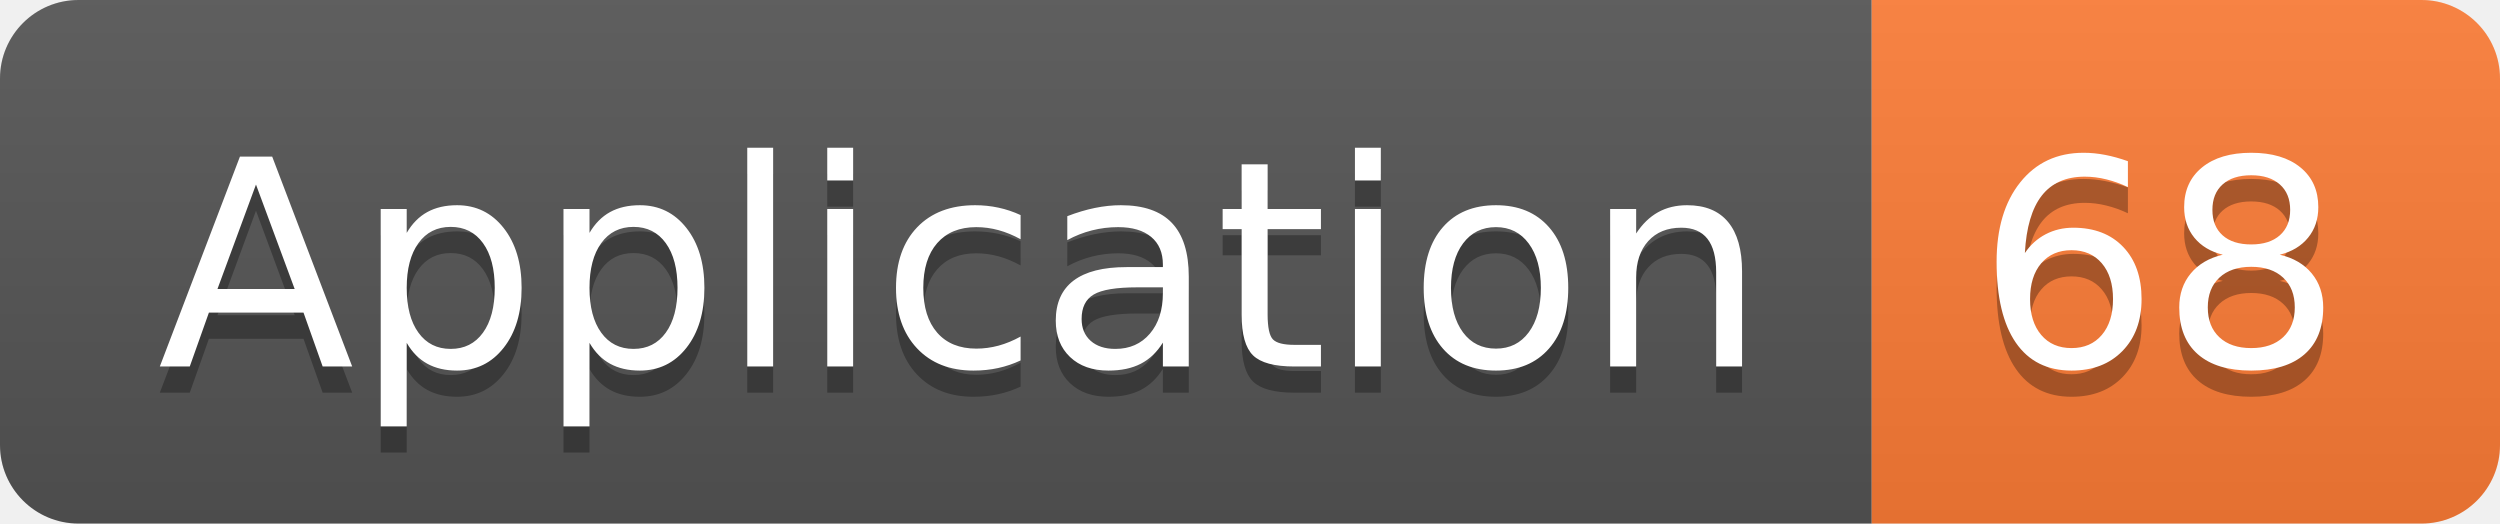
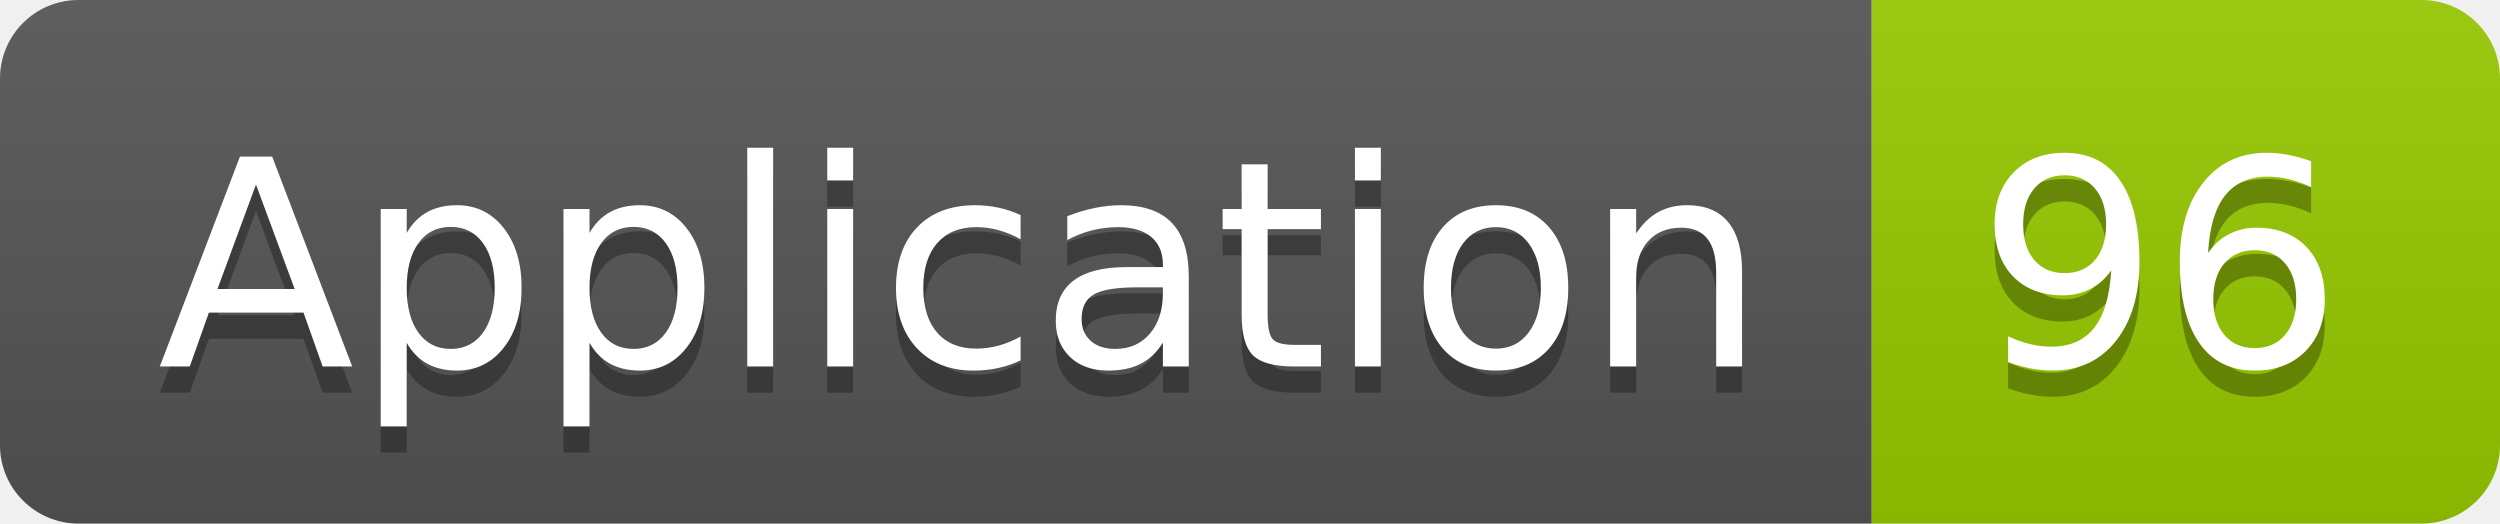
<svg xmlns="http://www.w3.org/2000/svg" width="95.5" height="20">
  <linearGradient id="smooth" x2="0" y2="100%">
    <stop offset="0" stop-color="#bbb" stop-opacity=".1" />
    <stop offset="1" stop-opacity=".1" />
  </linearGradient>
  <clipPath id="round">
    <rect width="95.5" height="20" rx="3" fill="#fff" />
  </clipPath>
  <g clip-path="url(#round)">
    <rect width="71.5" height="20" fill="#555" />
-     <rect x="71.5" width="24.0" height="20" fill="#fe7d37" />
+     <rect x="71.5" width="24.0" height="20" fill="#97CA00" />
    <rect width="95.5" height="20" fill="url(#smooth)" />
  </g>
  <g fill="#fff" text-anchor="middle" font-family="DejaVu Sans,Verdana,Geneva,sans-serif" font-size="110">
    <text x="367.5" y="150" fill="#010101" fill-opacity=".3" transform="scale(0.1)" textLength="615.0" lengthAdjust="spacing">Application</text>
    <text x="367.5" y="140" transform="scale(0.1)" textLength="615.0" lengthAdjust="spacing">Application</text>
-     <text x="825.0" y="150" fill="#010101" fill-opacity=".3" transform="scale(0.1)" textLength="140.0" lengthAdjust="spacing">68</text>
-     <text x="825.0" y="140" transform="scale(0.1)" textLength="140.0" lengthAdjust="spacing">68</text>
+     <text x="825.0" y="150" fill="#010101" fill-opacity=".3" transform="scale(0.1)" textLength="140.0" lengthAdjust="spacing">96</text>
+     <text x="825.0" y="140" transform="scale(0.1)" textLength="140.0" lengthAdjust="spacing">96</text>
  </g>
</svg>
